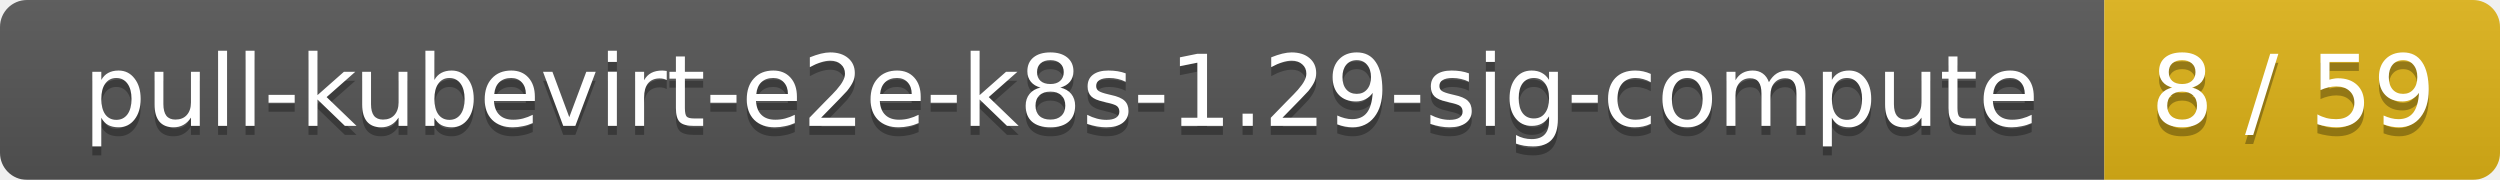
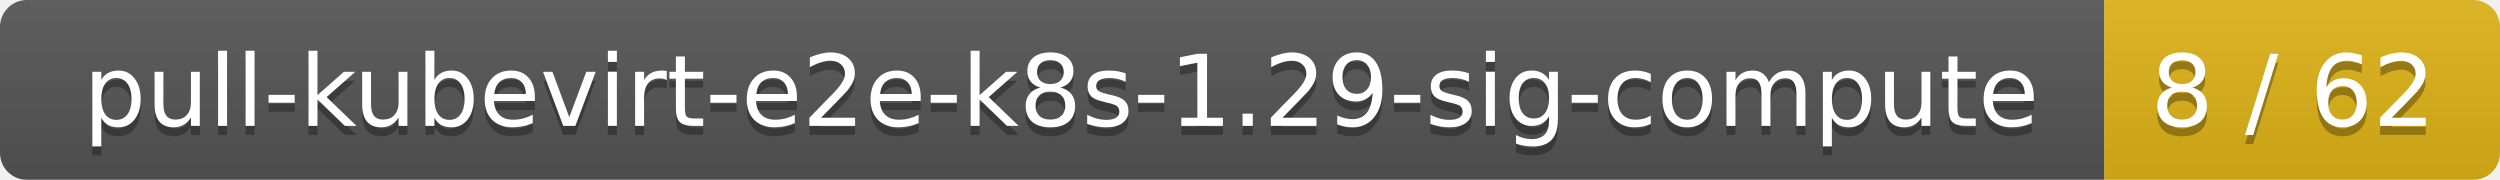
<svg xmlns="http://www.w3.org/2000/svg" width="278" height="20">
  <linearGradient id="smooth" x2="0" y2="100%">
    <stop offset="0" stop-color="#bbb" stop-opacity=".1" />
    <stop offset="1" stop-opacity=".1" />
  </linearGradient>
  <mask id="round">
    <rect width="278" height="20" rx="3" fill="#fff" />
  </mask>
  <g mask="url(#round)">
    <rect width="234" height="20" fill="#555" />
    <rect x="234" width="44" height="20" fill="#dfb317" />
    <rect width="278" height="20" fill="url(#smooth)" />
  </g>
  <g fill="#fff" text-anchor="middle" font-family="DejaVu Sans,Verdana,Geneva,sans-serif" font-size="11">
    <text x="118" y="15" fill="#010101" fill-opacity=".3">pull-kubevirt-e2e-k8s-1.29-sig-compute</text>
    <text x="118" y="14">pull-kubevirt-e2e-k8s-1.29-sig-compute</text>
-     <text x="255" y="15" fill="#010101" fill-opacity=".3">8 / 59</text>
-     <text x="255" y="14">8 / 59</text>
+     <text x="255" y="15" fill="#010101" fill-opacity=".3">8 / 62</text>
+     <text x="255" y="14">8 / 62</text>
  </g>
</svg>
